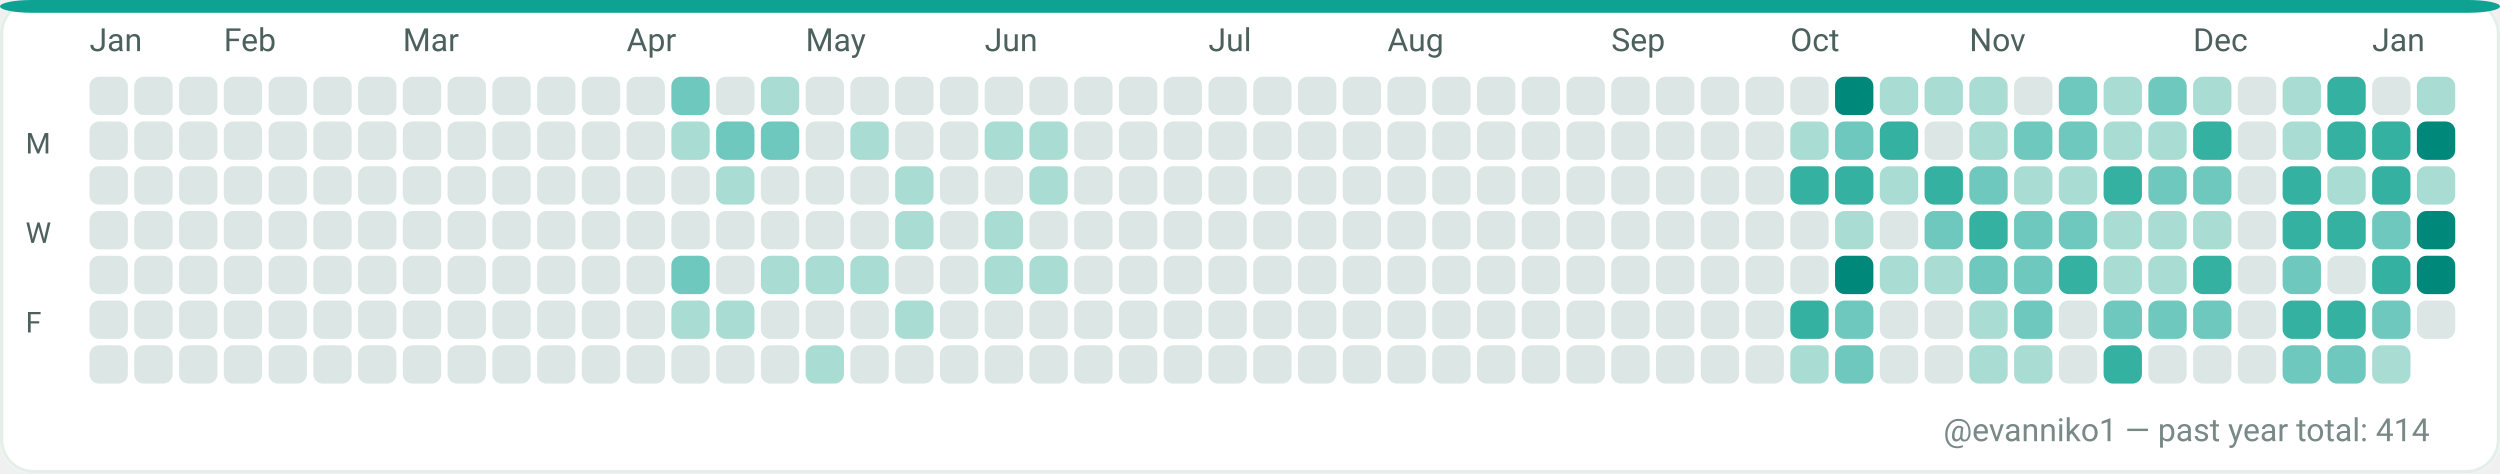
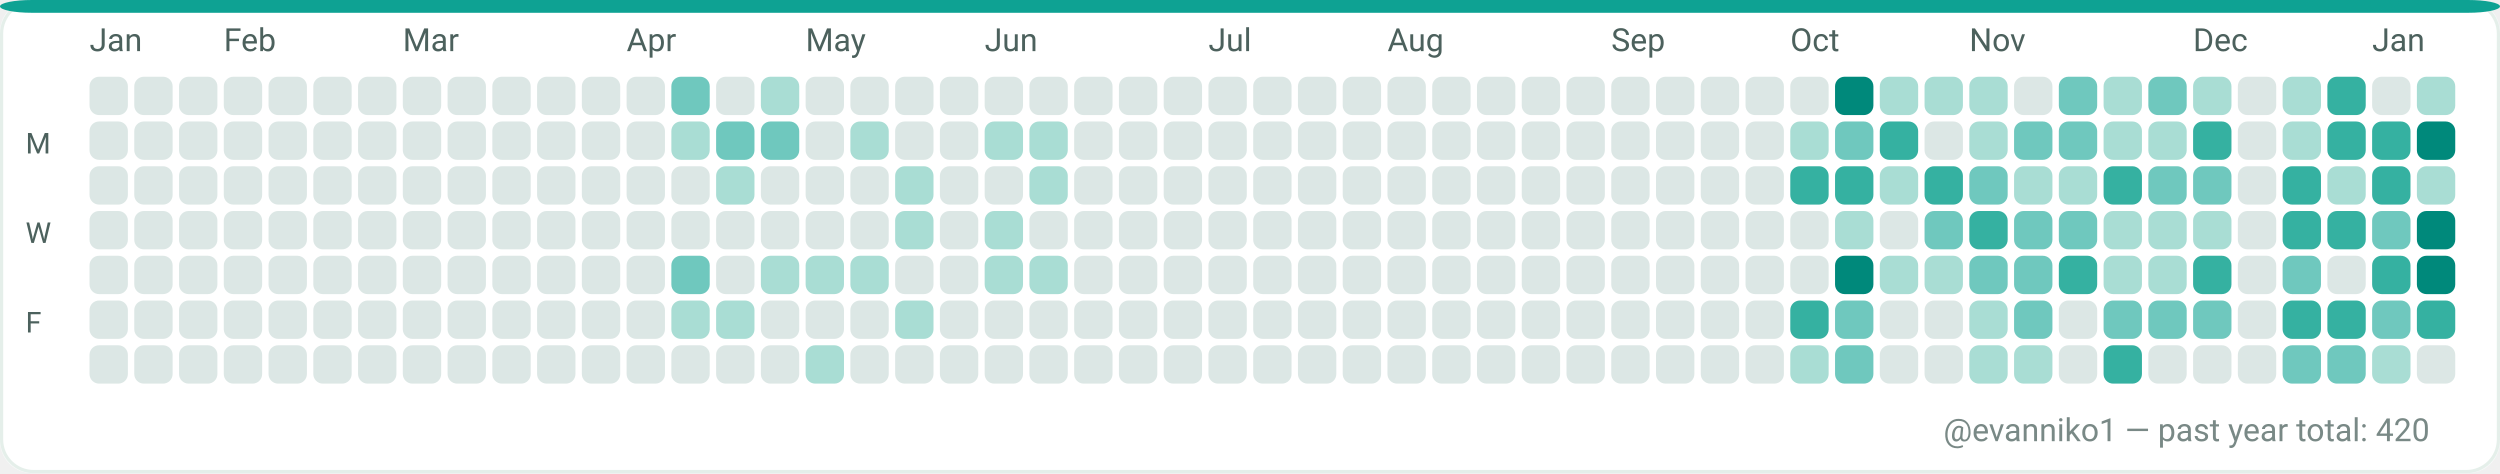
<svg xmlns="http://www.w3.org/2000/svg" width="782" height="148" viewBox="0 0 782 148" role="img" aria-label="GitHub contributions calendar for evanniko1">
  <rect x="0" y="0" width="782" height="148" rx="10" fill="#F7FAF9" />
  <rect x="0.5" y="0.5" width="781" height="147" rx="10" fill="#FFFFFF" stroke="#E5EFEA" stroke-width="1" />
  <rect x="0" y="0" width="782" height="4" rx="10" fill="#0EA293" />
  <text x="28" y="16" fill="#4C615D" font-family="ui-sans-serif, system-ui, -apple-system, Segoe UI, Roboto, Ubuntu, Cantarell, Noto Sans, Helvetica Neue, Arial" font-size="10" text-rendering="geometricPrecision">Jan</text>
  <text x="70" y="16" fill="#4C615D" font-family="ui-sans-serif, system-ui, -apple-system, Segoe UI, Roboto, Ubuntu, Cantarell, Noto Sans, Helvetica Neue, Arial" font-size="10" text-rendering="geometricPrecision">Feb</text>
  <text x="126" y="16" fill="#4C615D" font-family="ui-sans-serif, system-ui, -apple-system, Segoe UI, Roboto, Ubuntu, Cantarell, Noto Sans, Helvetica Neue, Arial" font-size="10" text-rendering="geometricPrecision">Mar</text>
  <text x="196" y="16" fill="#4C615D" font-family="ui-sans-serif, system-ui, -apple-system, Segoe UI, Roboto, Ubuntu, Cantarell, Noto Sans, Helvetica Neue, Arial" font-size="10" text-rendering="geometricPrecision">Apr</text>
  <text x="252" y="16" fill="#4C615D" font-family="ui-sans-serif, system-ui, -apple-system, Segoe UI, Roboto, Ubuntu, Cantarell, Noto Sans, Helvetica Neue, Arial" font-size="10" text-rendering="geometricPrecision">May</text>
  <text x="308" y="16" fill="#4C615D" font-family="ui-sans-serif, system-ui, -apple-system, Segoe UI, Roboto, Ubuntu, Cantarell, Noto Sans, Helvetica Neue, Arial" font-size="10" text-rendering="geometricPrecision">Jun</text>
  <text x="378" y="16" fill="#4C615D" font-family="ui-sans-serif, system-ui, -apple-system, Segoe UI, Roboto, Ubuntu, Cantarell, Noto Sans, Helvetica Neue, Arial" font-size="10" text-rendering="geometricPrecision">Jul</text>
  <text x="434" y="16" fill="#4C615D" font-family="ui-sans-serif, system-ui, -apple-system, Segoe UI, Roboto, Ubuntu, Cantarell, Noto Sans, Helvetica Neue, Arial" font-size="10" text-rendering="geometricPrecision">Aug</text>
  <text x="504" y="16" fill="#4C615D" font-family="ui-sans-serif, system-ui, -apple-system, Segoe UI, Roboto, Ubuntu, Cantarell, Noto Sans, Helvetica Neue, Arial" font-size="10" text-rendering="geometricPrecision">Sep</text>
  <text x="560" y="16" fill="#4C615D" font-family="ui-sans-serif, system-ui, -apple-system, Segoe UI, Roboto, Ubuntu, Cantarell, Noto Sans, Helvetica Neue, Arial" font-size="10" text-rendering="geometricPrecision">Oct</text>
  <text x="616" y="16" fill="#4C615D" font-family="ui-sans-serif, system-ui, -apple-system, Segoe UI, Roboto, Ubuntu, Cantarell, Noto Sans, Helvetica Neue, Arial" font-size="10" text-rendering="geometricPrecision">Nov</text>
  <text x="686" y="16" fill="#4C615D" font-family="ui-sans-serif, system-ui, -apple-system, Segoe UI, Roboto, Ubuntu, Cantarell, Noto Sans, Helvetica Neue, Arial" font-size="10" text-rendering="geometricPrecision">Dec</text>
  <text x="742" y="16" fill="#4C615D" font-family="ui-sans-serif, system-ui, -apple-system, Segoe UI, Roboto, Ubuntu, Cantarell, Noto Sans, Helvetica Neue, Arial" font-size="10" text-rendering="geometricPrecision">Jan</text>
  <text x="8" y="48" fill="#4C615D" font-family="ui-sans-serif, system-ui, -apple-system, Segoe UI, Roboto, Ubuntu, Cantarell, Noto Sans, Helvetica Neue, Arial" font-size="9" text-rendering="geometricPrecision">M</text>
  <text x="8" y="76" fill="#4C615D" font-family="ui-sans-serif, system-ui, -apple-system, Segoe UI, Roboto, Ubuntu, Cantarell, Noto Sans, Helvetica Neue, Arial" font-size="9" text-rendering="geometricPrecision">W</text>
  <text x="8" y="104" fill="#4C615D" font-family="ui-sans-serif, system-ui, -apple-system, Segoe UI, Roboto, Ubuntu, Cantarell, Noto Sans, Helvetica Neue, Arial" font-size="9" text-rendering="geometricPrecision">F</text>
  <g>
    <rect x="28" y="24" width="12" height="12" rx="3" fill="#DCE7E5" />
  </g>
  <g>
    <rect x="28" y="38" width="12" height="12" rx="3" fill="#DCE7E5" />
  </g>
  <g>
    <rect x="28" y="52" width="12" height="12" rx="3" fill="#DCE7E5" />
  </g>
  <g>
    <rect x="28" y="66" width="12" height="12" rx="3" fill="#DCE7E5" />
  </g>
  <g>
    <rect x="28" y="80" width="12" height="12" rx="3" fill="#DCE7E5" />
  </g>
  <g>
    <rect x="28" y="94" width="12" height="12" rx="3" fill="#DCE7E5" />
  </g>
  <g>
    <rect x="28" y="108" width="12" height="12" rx="3" fill="#DCE7E5" />
  </g>
  <g>
    <rect x="42" y="24" width="12" height="12" rx="3" fill="#DCE7E5" />
  </g>
  <g>
    <rect x="42" y="38" width="12" height="12" rx="3" fill="#DCE7E5" />
  </g>
  <g>
    <rect x="42" y="52" width="12" height="12" rx="3" fill="#DCE7E5" />
  </g>
  <g>
    <rect x="42" y="66" width="12" height="12" rx="3" fill="#DCE7E5" />
  </g>
  <g>
    <rect x="42" y="80" width="12" height="12" rx="3" fill="#DCE7E5" />
  </g>
  <g>
    <rect x="42" y="94" width="12" height="12" rx="3" fill="#DCE7E5" />
  </g>
  <g>
    <rect x="42" y="108" width="12" height="12" rx="3" fill="#DCE7E5" />
  </g>
  <g>
    <rect x="56" y="24" width="12" height="12" rx="3" fill="#DCE7E5" />
  </g>
  <g>
    <rect x="56" y="38" width="12" height="12" rx="3" fill="#DCE7E5" />
  </g>
  <g>
    <rect x="56" y="52" width="12" height="12" rx="3" fill="#DCE7E5" />
  </g>
  <g>
    <rect x="56" y="66" width="12" height="12" rx="3" fill="#DCE7E5" />
  </g>
  <g>
    <rect x="56" y="80" width="12" height="12" rx="3" fill="#DCE7E5" />
  </g>
  <g>
    <rect x="56" y="94" width="12" height="12" rx="3" fill="#DCE7E5" />
  </g>
  <g>
    <rect x="56" y="108" width="12" height="12" rx="3" fill="#DCE7E5" />
  </g>
  <g>
    <rect x="70" y="24" width="12" height="12" rx="3" fill="#DCE7E5" />
  </g>
  <g>
    <rect x="70" y="38" width="12" height="12" rx="3" fill="#DCE7E5" />
  </g>
  <g>
    <rect x="70" y="52" width="12" height="12" rx="3" fill="#DCE7E5" />
  </g>
  <g>
    <rect x="70" y="66" width="12" height="12" rx="3" fill="#DCE7E5" />
  </g>
  <g>
    <rect x="70" y="80" width="12" height="12" rx="3" fill="#DCE7E5" />
  </g>
  <g>
    <rect x="70" y="94" width="12" height="12" rx="3" fill="#DCE7E5" />
  </g>
  <g>
    <rect x="70" y="108" width="12" height="12" rx="3" fill="#DCE7E5" />
  </g>
  <g>
    <rect x="84" y="24" width="12" height="12" rx="3" fill="#DCE7E5" />
  </g>
  <g>
    <rect x="84" y="38" width="12" height="12" rx="3" fill="#DCE7E5" />
  </g>
  <g>
    <rect x="84" y="52" width="12" height="12" rx="3" fill="#DCE7E5" />
  </g>
  <g>
    <rect x="84" y="66" width="12" height="12" rx="3" fill="#DCE7E5" />
  </g>
  <g>
    <rect x="84" y="80" width="12" height="12" rx="3" fill="#DCE7E5" />
  </g>
  <g>
    <rect x="84" y="94" width="12" height="12" rx="3" fill="#DCE7E5" />
  </g>
  <g>
    <rect x="84" y="108" width="12" height="12" rx="3" fill="#DCE7E5" />
  </g>
  <g>
    <rect x="98" y="24" width="12" height="12" rx="3" fill="#DCE7E5" />
  </g>
  <g>
    <rect x="98" y="38" width="12" height="12" rx="3" fill="#DCE7E5" />
  </g>
  <g>
    <rect x="98" y="52" width="12" height="12" rx="3" fill="#DCE7E5" />
  </g>
  <g>
    <rect x="98" y="66" width="12" height="12" rx="3" fill="#DCE7E5" />
  </g>
  <g>
    <rect x="98" y="80" width="12" height="12" rx="3" fill="#DCE7E5" />
  </g>
  <g>
    <rect x="98" y="94" width="12" height="12" rx="3" fill="#DCE7E5" />
  </g>
  <g>
    <rect x="98" y="108" width="12" height="12" rx="3" fill="#DCE7E5" />
  </g>
  <g>
    <rect x="112" y="24" width="12" height="12" rx="3" fill="#DCE7E5" />
  </g>
  <g>
    <rect x="112" y="38" width="12" height="12" rx="3" fill="#DCE7E5" />
  </g>
  <g>
    <rect x="112" y="52" width="12" height="12" rx="3" fill="#DCE7E5" />
  </g>
  <g>
    <rect x="112" y="66" width="12" height="12" rx="3" fill="#DCE7E5" />
  </g>
  <g>
    <rect x="112" y="80" width="12" height="12" rx="3" fill="#DCE7E5" />
  </g>
  <g>
    <rect x="112" y="94" width="12" height="12" rx="3" fill="#DCE7E5" />
  </g>
  <g>
    <rect x="112" y="108" width="12" height="12" rx="3" fill="#DCE7E5" />
  </g>
  <g>
    <rect x="126" y="24" width="12" height="12" rx="3" fill="#DCE7E5" />
  </g>
  <g>
    <rect x="126" y="38" width="12" height="12" rx="3" fill="#DCE7E5" />
  </g>
  <g>
    <rect x="126" y="52" width="12" height="12" rx="3" fill="#DCE7E5" />
  </g>
  <g>
    <rect x="126" y="66" width="12" height="12" rx="3" fill="#DCE7E5" />
  </g>
  <g>
    <rect x="126" y="80" width="12" height="12" rx="3" fill="#DCE7E5" />
  </g>
  <g>
    <rect x="126" y="94" width="12" height="12" rx="3" fill="#DCE7E5" />
  </g>
  <g>
    <rect x="126" y="108" width="12" height="12" rx="3" fill="#DCE7E5" />
  </g>
  <g>
    <rect x="140" y="24" width="12" height="12" rx="3" fill="#DCE7E5" />
  </g>
  <g>
    <rect x="140" y="38" width="12" height="12" rx="3" fill="#DCE7E5" />
  </g>
  <g>
    <rect x="140" y="52" width="12" height="12" rx="3" fill="#DCE7E5" />
  </g>
  <g>
    <rect x="140" y="66" width="12" height="12" rx="3" fill="#DCE7E5" />
  </g>
  <g>
    <rect x="140" y="80" width="12" height="12" rx="3" fill="#DCE7E5" />
  </g>
  <g>
    <rect x="140" y="94" width="12" height="12" rx="3" fill="#DCE7E5" />
  </g>
  <g>
    <rect x="140" y="108" width="12" height="12" rx="3" fill="#DCE7E5" />
  </g>
  <g>
    <rect x="154" y="24" width="12" height="12" rx="3" fill="#DCE7E5" />
  </g>
  <g>
    <rect x="154" y="38" width="12" height="12" rx="3" fill="#DCE7E5" />
  </g>
  <g>
    <rect x="154" y="52" width="12" height="12" rx="3" fill="#DCE7E5" />
  </g>
  <g>
    <rect x="154" y="66" width="12" height="12" rx="3" fill="#DCE7E5" />
  </g>
  <g>
    <rect x="154" y="80" width="12" height="12" rx="3" fill="#DCE7E5" />
  </g>
  <g>
    <rect x="154" y="94" width="12" height="12" rx="3" fill="#DCE7E5" />
  </g>
  <g>
    <rect x="154" y="108" width="12" height="12" rx="3" fill="#DCE7E5" />
  </g>
  <g>
    <rect x="168" y="24" width="12" height="12" rx="3" fill="#DCE7E5" />
  </g>
  <g>
    <rect x="168" y="38" width="12" height="12" rx="3" fill="#DCE7E5" />
  </g>
  <g>
    <rect x="168" y="52" width="12" height="12" rx="3" fill="#DCE7E5" />
  </g>
  <g>
    <rect x="168" y="66" width="12" height="12" rx="3" fill="#DCE7E5" />
  </g>
  <g>
    <rect x="168" y="80" width="12" height="12" rx="3" fill="#DCE7E5" />
  </g>
  <g>
    <rect x="168" y="94" width="12" height="12" rx="3" fill="#DCE7E5" />
  </g>
  <g>
    <rect x="168" y="108" width="12" height="12" rx="3" fill="#DCE7E5" />
  </g>
  <g>
    <rect x="182" y="24" width="12" height="12" rx="3" fill="#DCE7E5" />
  </g>
  <g>
    <rect x="182" y="38" width="12" height="12" rx="3" fill="#DCE7E5" />
  </g>
  <g>
    <rect x="182" y="52" width="12" height="12" rx="3" fill="#DCE7E5" />
  </g>
  <g>
    <rect x="182" y="66" width="12" height="12" rx="3" fill="#DCE7E5" />
  </g>
  <g>
    <rect x="182" y="80" width="12" height="12" rx="3" fill="#DCE7E5" />
  </g>
  <g>
    <rect x="182" y="94" width="12" height="12" rx="3" fill="#DCE7E5" />
  </g>
  <g>
    <rect x="182" y="108" width="12" height="12" rx="3" fill="#DCE7E5" />
  </g>
  <g>
    <rect x="196" y="24" width="12" height="12" rx="3" fill="#DCE7E5" />
  </g>
  <g>
    <rect x="196" y="38" width="12" height="12" rx="3" fill="#DCE7E5" />
  </g>
  <g>
    <rect x="196" y="52" width="12" height="12" rx="3" fill="#DCE7E5" />
  </g>
  <g>
    <rect x="196" y="66" width="12" height="12" rx="3" fill="#DCE7E5" />
  </g>
  <g>
    <rect x="196" y="80" width="12" height="12" rx="3" fill="#DCE7E5" />
  </g>
  <g>
    <rect x="196" y="94" width="12" height="12" rx="3" fill="#DCE7E5" />
  </g>
  <g>
    <rect x="196" y="108" width="12" height="12" rx="3" fill="#DCE7E5" />
  </g>
  <g>
    <rect x="210" y="24" width="12" height="12" rx="3" fill="#6FC8BE" />
  </g>
  <g>
    <rect x="210" y="38" width="12" height="12" rx="3" fill="#A9DDD4" />
  </g>
  <g>
    <rect x="210" y="52" width="12" height="12" rx="3" fill="#DCE7E5" />
  </g>
  <g>
    <rect x="210" y="66" width="12" height="12" rx="3" fill="#DCE7E5" />
  </g>
  <g>
    <rect x="210" y="80" width="12" height="12" rx="3" fill="#6FC8BE" />
  </g>
  <g>
    <rect x="210" y="94" width="12" height="12" rx="3" fill="#A9DDD4" />
  </g>
  <g>
    <rect x="210" y="108" width="12" height="12" rx="3" fill="#DCE7E5" />
  </g>
  <g>
    <rect x="224" y="24" width="12" height="12" rx="3" fill="#DCE7E5" />
  </g>
  <g>
    <rect x="224" y="38" width="12" height="12" rx="3" fill="#6FC8BE" />
  </g>
  <g>
    <rect x="224" y="52" width="12" height="12" rx="3" fill="#A9DDD4" />
  </g>
  <g>
    <rect x="224" y="66" width="12" height="12" rx="3" fill="#DCE7E5" />
  </g>
  <g>
    <rect x="224" y="80" width="12" height="12" rx="3" fill="#DCE7E5" />
  </g>
  <g>
    <rect x="224" y="94" width="12" height="12" rx="3" fill="#A9DDD4" />
  </g>
  <g>
    <rect x="224" y="108" width="12" height="12" rx="3" fill="#DCE7E5" />
  </g>
  <g>
    <rect x="238" y="24" width="12" height="12" rx="3" fill="#A9DDD4" />
  </g>
  <g>
    <rect x="238" y="38" width="12" height="12" rx="3" fill="#6FC8BE" />
  </g>
  <g>
    <rect x="238" y="52" width="12" height="12" rx="3" fill="#DCE7E5" />
  </g>
  <g>
    <rect x="238" y="66" width="12" height="12" rx="3" fill="#DCE7E5" />
  </g>
  <g>
    <rect x="238" y="80" width="12" height="12" rx="3" fill="#A9DDD4" />
  </g>
  <g>
    <rect x="238" y="94" width="12" height="12" rx="3" fill="#DCE7E5" />
  </g>
  <g>
    <rect x="238" y="108" width="12" height="12" rx="3" fill="#DCE7E5" />
  </g>
  <g>
    <rect x="252" y="24" width="12" height="12" rx="3" fill="#DCE7E5" />
  </g>
  <g>
    <rect x="252" y="38" width="12" height="12" rx="3" fill="#DCE7E5" />
  </g>
  <g>
    <rect x="252" y="52" width="12" height="12" rx="3" fill="#DCE7E5" />
  </g>
  <g>
    <rect x="252" y="66" width="12" height="12" rx="3" fill="#DCE7E5" />
  </g>
  <g>
    <rect x="252" y="80" width="12" height="12" rx="3" fill="#A9DDD4" />
  </g>
  <g>
    <rect x="252" y="94" width="12" height="12" rx="3" fill="#DCE7E5" />
  </g>
  <g>
    <rect x="252" y="108" width="12" height="12" rx="3" fill="#A9DDD4" />
  </g>
  <g>
    <rect x="266" y="24" width="12" height="12" rx="3" fill="#DCE7E5" />
  </g>
  <g>
    <rect x="266" y="38" width="12" height="12" rx="3" fill="#A9DDD4" />
  </g>
  <g>
    <rect x="266" y="52" width="12" height="12" rx="3" fill="#DCE7E5" />
  </g>
  <g>
    <rect x="266" y="66" width="12" height="12" rx="3" fill="#DCE7E5" />
  </g>
  <g>
    <rect x="266" y="80" width="12" height="12" rx="3" fill="#A9DDD4" />
  </g>
  <g>
    <rect x="266" y="94" width="12" height="12" rx="3" fill="#DCE7E5" />
  </g>
  <g>
    <rect x="266" y="108" width="12" height="12" rx="3" fill="#DCE7E5" />
  </g>
  <g>
    <rect x="280" y="24" width="12" height="12" rx="3" fill="#DCE7E5" />
  </g>
  <g>
    <rect x="280" y="38" width="12" height="12" rx="3" fill="#DCE7E5" />
  </g>
  <g>
    <rect x="280" y="52" width="12" height="12" rx="3" fill="#A9DDD4" />
  </g>
  <g>
    <rect x="280" y="66" width="12" height="12" rx="3" fill="#A9DDD4" />
  </g>
  <g>
    <rect x="280" y="80" width="12" height="12" rx="3" fill="#DCE7E5" />
  </g>
  <g>
    <rect x="280" y="94" width="12" height="12" rx="3" fill="#A9DDD4" />
  </g>
  <g>
    <rect x="280" y="108" width="12" height="12" rx="3" fill="#DCE7E5" />
  </g>
  <g>
    <rect x="294" y="24" width="12" height="12" rx="3" fill="#DCE7E5" />
  </g>
  <g>
    <rect x="294" y="38" width="12" height="12" rx="3" fill="#DCE7E5" />
  </g>
  <g>
    <rect x="294" y="52" width="12" height="12" rx="3" fill="#DCE7E5" />
  </g>
  <g>
    <rect x="294" y="66" width="12" height="12" rx="3" fill="#DCE7E5" />
  </g>
  <g>
    <rect x="294" y="80" width="12" height="12" rx="3" fill="#DCE7E5" />
  </g>
  <g>
    <rect x="294" y="94" width="12" height="12" rx="3" fill="#DCE7E5" />
  </g>
  <g>
    <rect x="294" y="108" width="12" height="12" rx="3" fill="#DCE7E5" />
  </g>
  <g>
    <rect x="308" y="24" width="12" height="12" rx="3" fill="#DCE7E5" />
  </g>
  <g>
    <rect x="308" y="38" width="12" height="12" rx="3" fill="#A9DDD4" />
  </g>
  <g>
    <rect x="308" y="52" width="12" height="12" rx="3" fill="#DCE7E5" />
  </g>
  <g>
    <rect x="308" y="66" width="12" height="12" rx="3" fill="#A9DDD4" />
  </g>
  <g>
    <rect x="308" y="80" width="12" height="12" rx="3" fill="#A9DDD4" />
  </g>
  <g>
    <rect x="308" y="94" width="12" height="12" rx="3" fill="#DCE7E5" />
  </g>
  <g>
    <rect x="308" y="108" width="12" height="12" rx="3" fill="#DCE7E5" />
  </g>
  <g>
    <rect x="322" y="24" width="12" height="12" rx="3" fill="#DCE7E5" />
  </g>
  <g>
    <rect x="322" y="38" width="12" height="12" rx="3" fill="#A9DDD4" />
  </g>
  <g>
    <rect x="322" y="52" width="12" height="12" rx="3" fill="#A9DDD4" />
  </g>
  <g>
    <rect x="322" y="66" width="12" height="12" rx="3" fill="#DCE7E5" />
  </g>
  <g>
    <rect x="322" y="80" width="12" height="12" rx="3" fill="#A9DDD4" />
  </g>
  <g>
    <rect x="322" y="94" width="12" height="12" rx="3" fill="#DCE7E5" />
  </g>
  <g>
    <rect x="322" y="108" width="12" height="12" rx="3" fill="#DCE7E5" />
  </g>
  <g>
    <rect x="336" y="24" width="12" height="12" rx="3" fill="#DCE7E5" />
  </g>
  <g>
    <rect x="336" y="38" width="12" height="12" rx="3" fill="#DCE7E5" />
  </g>
  <g>
    <rect x="336" y="52" width="12" height="12" rx="3" fill="#DCE7E5" />
  </g>
  <g>
    <rect x="336" y="66" width="12" height="12" rx="3" fill="#DCE7E5" />
  </g>
  <g>
    <rect x="336" y="80" width="12" height="12" rx="3" fill="#DCE7E5" />
  </g>
  <g>
    <rect x="336" y="94" width="12" height="12" rx="3" fill="#DCE7E5" />
  </g>
  <g>
    <rect x="336" y="108" width="12" height="12" rx="3" fill="#DCE7E5" />
  </g>
  <g>
    <rect x="350" y="24" width="12" height="12" rx="3" fill="#DCE7E5" />
  </g>
  <g>
    <rect x="350" y="38" width="12" height="12" rx="3" fill="#DCE7E5" />
  </g>
  <g>
    <rect x="350" y="52" width="12" height="12" rx="3" fill="#DCE7E5" />
  </g>
  <g>
    <rect x="350" y="66" width="12" height="12" rx="3" fill="#DCE7E5" />
  </g>
  <g>
    <rect x="350" y="80" width="12" height="12" rx="3" fill="#DCE7E5" />
  </g>
  <g>
    <rect x="350" y="94" width="12" height="12" rx="3" fill="#DCE7E5" />
  </g>
  <g>
    <rect x="350" y="108" width="12" height="12" rx="3" fill="#DCE7E5" />
  </g>
  <g>
    <rect x="364" y="24" width="12" height="12" rx="3" fill="#DCE7E5" />
  </g>
  <g>
    <rect x="364" y="38" width="12" height="12" rx="3" fill="#DCE7E5" />
  </g>
  <g>
    <rect x="364" y="52" width="12" height="12" rx="3" fill="#DCE7E5" />
  </g>
  <g>
    <rect x="364" y="66" width="12" height="12" rx="3" fill="#DCE7E5" />
  </g>
  <g>
    <rect x="364" y="80" width="12" height="12" rx="3" fill="#DCE7E5" />
  </g>
  <g>
    <rect x="364" y="94" width="12" height="12" rx="3" fill="#DCE7E5" />
  </g>
  <g>
    <rect x="364" y="108" width="12" height="12" rx="3" fill="#DCE7E5" />
  </g>
  <g>
    <rect x="378" y="24" width="12" height="12" rx="3" fill="#DCE7E5" />
  </g>
  <g>
    <rect x="378" y="38" width="12" height="12" rx="3" fill="#DCE7E5" />
  </g>
  <g>
    <rect x="378" y="52" width="12" height="12" rx="3" fill="#DCE7E5" />
  </g>
  <g>
    <rect x="378" y="66" width="12" height="12" rx="3" fill="#DCE7E5" />
  </g>
  <g>
    <rect x="378" y="80" width="12" height="12" rx="3" fill="#DCE7E5" />
  </g>
  <g>
    <rect x="378" y="94" width="12" height="12" rx="3" fill="#DCE7E5" />
  </g>
  <g>
    <rect x="378" y="108" width="12" height="12" rx="3" fill="#DCE7E5" />
  </g>
  <g>
    <rect x="392" y="24" width="12" height="12" rx="3" fill="#DCE7E5" />
  </g>
  <g>
    <rect x="392" y="38" width="12" height="12" rx="3" fill="#DCE7E5" />
  </g>
  <g>
    <rect x="392" y="52" width="12" height="12" rx="3" fill="#DCE7E5" />
  </g>
  <g>
    <rect x="392" y="66" width="12" height="12" rx="3" fill="#DCE7E5" />
  </g>
  <g>
    <rect x="392" y="80" width="12" height="12" rx="3" fill="#DCE7E5" />
  </g>
  <g>
    <rect x="392" y="94" width="12" height="12" rx="3" fill="#DCE7E5" />
  </g>
  <g>
    <rect x="392" y="108" width="12" height="12" rx="3" fill="#DCE7E5" />
  </g>
  <g>
    <rect x="406" y="24" width="12" height="12" rx="3" fill="#DCE7E5" />
  </g>
  <g>
    <rect x="406" y="38" width="12" height="12" rx="3" fill="#DCE7E5" />
  </g>
  <g>
    <rect x="406" y="52" width="12" height="12" rx="3" fill="#DCE7E5" />
  </g>
  <g>
    <rect x="406" y="66" width="12" height="12" rx="3" fill="#DCE7E5" />
  </g>
  <g>
    <rect x="406" y="80" width="12" height="12" rx="3" fill="#DCE7E5" />
  </g>
  <g>
    <rect x="406" y="94" width="12" height="12" rx="3" fill="#DCE7E5" />
  </g>
  <g>
    <rect x="406" y="108" width="12" height="12" rx="3" fill="#DCE7E5" />
  </g>
  <g>
    <rect x="420" y="24" width="12" height="12" rx="3" fill="#DCE7E5" />
  </g>
  <g>
    <rect x="420" y="38" width="12" height="12" rx="3" fill="#DCE7E5" />
  </g>
  <g>
    <rect x="420" y="52" width="12" height="12" rx="3" fill="#DCE7E5" />
  </g>
  <g>
    <rect x="420" y="66" width="12" height="12" rx="3" fill="#DCE7E5" />
  </g>
  <g>
    <rect x="420" y="80" width="12" height="12" rx="3" fill="#DCE7E5" />
  </g>
  <g>
    <rect x="420" y="94" width="12" height="12" rx="3" fill="#DCE7E5" />
  </g>
  <g>
    <rect x="420" y="108" width="12" height="12" rx="3" fill="#DCE7E5" />
  </g>
  <g>
    <rect x="434" y="24" width="12" height="12" rx="3" fill="#DCE7E5" />
  </g>
  <g>
    <rect x="434" y="38" width="12" height="12" rx="3" fill="#DCE7E5" />
  </g>
  <g>
    <rect x="434" y="52" width="12" height="12" rx="3" fill="#DCE7E5" />
  </g>
  <g>
    <rect x="434" y="66" width="12" height="12" rx="3" fill="#DCE7E5" />
  </g>
  <g>
    <rect x="434" y="80" width="12" height="12" rx="3" fill="#DCE7E5" />
  </g>
  <g>
    <rect x="434" y="94" width="12" height="12" rx="3" fill="#DCE7E5" />
  </g>
  <g>
    <rect x="434" y="108" width="12" height="12" rx="3" fill="#DCE7E5" />
  </g>
  <g>
    <rect x="448" y="24" width="12" height="12" rx="3" fill="#DCE7E5" />
  </g>
  <g>
    <rect x="448" y="38" width="12" height="12" rx="3" fill="#DCE7E5" />
  </g>
  <g>
    <rect x="448" y="52" width="12" height="12" rx="3" fill="#DCE7E5" />
  </g>
  <g>
    <rect x="448" y="66" width="12" height="12" rx="3" fill="#DCE7E5" />
  </g>
  <g>
    <rect x="448" y="80" width="12" height="12" rx="3" fill="#DCE7E5" />
  </g>
  <g>
    <rect x="448" y="94" width="12" height="12" rx="3" fill="#DCE7E5" />
  </g>
  <g>
    <rect x="448" y="108" width="12" height="12" rx="3" fill="#DCE7E5" />
  </g>
  <g>
    <rect x="462" y="24" width="12" height="12" rx="3" fill="#DCE7E5" />
  </g>
  <g>
    <rect x="462" y="38" width="12" height="12" rx="3" fill="#DCE7E5" />
  </g>
  <g>
    <rect x="462" y="52" width="12" height="12" rx="3" fill="#DCE7E5" />
  </g>
  <g>
    <rect x="462" y="66" width="12" height="12" rx="3" fill="#DCE7E5" />
  </g>
  <g>
    <rect x="462" y="80" width="12" height="12" rx="3" fill="#DCE7E5" />
  </g>
  <g>
    <rect x="462" y="94" width="12" height="12" rx="3" fill="#DCE7E5" />
  </g>
  <g>
    <rect x="462" y="108" width="12" height="12" rx="3" fill="#DCE7E5" />
  </g>
  <g>
    <rect x="476" y="24" width="12" height="12" rx="3" fill="#DCE7E5" />
  </g>
  <g>
    <rect x="476" y="38" width="12" height="12" rx="3" fill="#DCE7E5" />
  </g>
  <g>
    <rect x="476" y="52" width="12" height="12" rx="3" fill="#DCE7E5" />
  </g>
  <g>
    <rect x="476" y="66" width="12" height="12" rx="3" fill="#DCE7E5" />
  </g>
  <g>
    <rect x="476" y="80" width="12" height="12" rx="3" fill="#DCE7E5" />
  </g>
  <g>
    <rect x="476" y="94" width="12" height="12" rx="3" fill="#DCE7E5" />
  </g>
  <g>
    <rect x="476" y="108" width="12" height="12" rx="3" fill="#DCE7E5" />
  </g>
  <g>
    <rect x="490" y="24" width="12" height="12" rx="3" fill="#DCE7E5" />
  </g>
  <g>
    <rect x="490" y="38" width="12" height="12" rx="3" fill="#DCE7E5" />
  </g>
  <g>
    <rect x="490" y="52" width="12" height="12" rx="3" fill="#DCE7E5" />
  </g>
  <g>
    <rect x="490" y="66" width="12" height="12" rx="3" fill="#DCE7E5" />
  </g>
  <g>
    <rect x="490" y="80" width="12" height="12" rx="3" fill="#DCE7E5" />
  </g>
  <g>
    <rect x="490" y="94" width="12" height="12" rx="3" fill="#DCE7E5" />
  </g>
  <g>
    <rect x="490" y="108" width="12" height="12" rx="3" fill="#DCE7E5" />
  </g>
  <g>
    <rect x="504" y="24" width="12" height="12" rx="3" fill="#DCE7E5" />
  </g>
  <g>
    <rect x="504" y="38" width="12" height="12" rx="3" fill="#DCE7E5" />
  </g>
  <g>
    <rect x="504" y="52" width="12" height="12" rx="3" fill="#DCE7E5" />
  </g>
  <g>
    <rect x="504" y="66" width="12" height="12" rx="3" fill="#DCE7E5" />
  </g>
  <g>
    <rect x="504" y="80" width="12" height="12" rx="3" fill="#DCE7E5" />
  </g>
  <g>
    <rect x="504" y="94" width="12" height="12" rx="3" fill="#DCE7E5" />
  </g>
  <g>
    <rect x="504" y="108" width="12" height="12" rx="3" fill="#DCE7E5" />
  </g>
  <g>
    <rect x="518" y="24" width="12" height="12" rx="3" fill="#DCE7E5" />
  </g>
  <g>
    <rect x="518" y="38" width="12" height="12" rx="3" fill="#DCE7E5" />
  </g>
  <g>
    <rect x="518" y="52" width="12" height="12" rx="3" fill="#DCE7E5" />
  </g>
  <g>
    <rect x="518" y="66" width="12" height="12" rx="3" fill="#DCE7E5" />
  </g>
  <g>
    <rect x="518" y="80" width="12" height="12" rx="3" fill="#DCE7E5" />
  </g>
  <g>
    <rect x="518" y="94" width="12" height="12" rx="3" fill="#DCE7E5" />
  </g>
  <g>
    <rect x="518" y="108" width="12" height="12" rx="3" fill="#DCE7E5" />
  </g>
  <g>
    <rect x="532" y="24" width="12" height="12" rx="3" fill="#DCE7E5" />
  </g>
  <g>
    <rect x="532" y="38" width="12" height="12" rx="3" fill="#DCE7E5" />
  </g>
  <g>
    <rect x="532" y="52" width="12" height="12" rx="3" fill="#DCE7E5" />
  </g>
  <g>
    <rect x="532" y="66" width="12" height="12" rx="3" fill="#DCE7E5" />
  </g>
  <g>
    <rect x="532" y="80" width="12" height="12" rx="3" fill="#DCE7E5" />
  </g>
  <g>
    <rect x="532" y="94" width="12" height="12" rx="3" fill="#DCE7E5" />
  </g>
  <g>
    <rect x="532" y="108" width="12" height="12" rx="3" fill="#DCE7E5" />
  </g>
  <g>
    <rect x="546" y="24" width="12" height="12" rx="3" fill="#DCE7E5" />
  </g>
  <g>
    <rect x="546" y="38" width="12" height="12" rx="3" fill="#DCE7E5" />
  </g>
  <g>
    <rect x="546" y="52" width="12" height="12" rx="3" fill="#DCE7E5" />
  </g>
  <g>
    <rect x="546" y="66" width="12" height="12" rx="3" fill="#DCE7E5" />
  </g>
  <g>
    <rect x="546" y="80" width="12" height="12" rx="3" fill="#DCE7E5" />
  </g>
  <g>
    <rect x="546" y="94" width="12" height="12" rx="3" fill="#DCE7E5" />
  </g>
  <g>
    <rect x="546" y="108" width="12" height="12" rx="3" fill="#DCE7E5" />
  </g>
  <g>
    <rect x="560" y="24" width="12" height="12" rx="3" fill="#DCE7E5" />
  </g>
  <g>
    <rect x="560" y="38" width="12" height="12" rx="3" fill="#A9DDD4" />
  </g>
  <g>
    <rect x="560" y="52" width="12" height="12" rx="3" fill="#35B1A1" />
  </g>
  <g>
    <rect x="560" y="66" width="12" height="12" rx="3" fill="#DCE7E5" />
  </g>
  <g>
    <rect x="560" y="80" width="12" height="12" rx="3" fill="#DCE7E5" />
  </g>
  <g>
    <rect x="560" y="94" width="12" height="12" rx="3" fill="#35B1A1" />
  </g>
  <g>
    <rect x="560" y="108" width="12" height="12" rx="3" fill="#A9DDD4" />
  </g>
  <g>
    <rect x="574" y="24" width="12" height="12" rx="3" fill="#00897B" />
  </g>
  <g>
    <rect x="574" y="38" width="12" height="12" rx="3" fill="#6FC8BE" />
  </g>
  <g>
    <rect x="574" y="52" width="12" height="12" rx="3" fill="#35B1A1" />
  </g>
  <g>
    <rect x="574" y="66" width="12" height="12" rx="3" fill="#A9DDD4" />
  </g>
  <g>
    <rect x="574" y="80" width="12" height="12" rx="3" fill="#00897B" />
  </g>
  <g>
    <rect x="574" y="94" width="12" height="12" rx="3" fill="#6FC8BE" />
  </g>
  <g>
    <rect x="574" y="108" width="12" height="12" rx="3" fill="#6FC8BE" />
  </g>
  <g>
    <rect x="588" y="24" width="12" height="12" rx="3" fill="#A9DDD4" />
  </g>
  <g>
    <rect x="588" y="38" width="12" height="12" rx="3" fill="#35B1A1" />
  </g>
  <g>
    <rect x="588" y="52" width="12" height="12" rx="3" fill="#A9DDD4" />
  </g>
  <g>
    <rect x="588" y="66" width="12" height="12" rx="3" fill="#DCE7E5" />
  </g>
  <g>
    <rect x="588" y="80" width="12" height="12" rx="3" fill="#A9DDD4" />
  </g>
  <g>
    <rect x="588" y="94" width="12" height="12" rx="3" fill="#DCE7E5" />
  </g>
  <g>
    <rect x="588" y="108" width="12" height="12" rx="3" fill="#DCE7E5" />
  </g>
  <g>
    <rect x="602" y="24" width="12" height="12" rx="3" fill="#A9DDD4" />
  </g>
  <g>
    <rect x="602" y="38" width="12" height="12" rx="3" fill="#DCE7E5" />
  </g>
  <g>
    <rect x="602" y="52" width="12" height="12" rx="3" fill="#35B1A1" />
  </g>
  <g>
    <rect x="602" y="66" width="12" height="12" rx="3" fill="#6FC8BE" />
  </g>
  <g>
    <rect x="602" y="80" width="12" height="12" rx="3" fill="#A9DDD4" />
  </g>
  <g>
    <rect x="602" y="94" width="12" height="12" rx="3" fill="#DCE7E5" />
  </g>
  <g>
    <rect x="602" y="108" width="12" height="12" rx="3" fill="#DCE7E5" />
  </g>
  <g>
    <rect x="616" y="24" width="12" height="12" rx="3" fill="#A9DDD4" />
  </g>
  <g>
    <rect x="616" y="38" width="12" height="12" rx="3" fill="#A9DDD4" />
  </g>
  <g>
    <rect x="616" y="52" width="12" height="12" rx="3" fill="#6FC8BE" />
  </g>
  <g>
    <rect x="616" y="66" width="12" height="12" rx="3" fill="#35B1A1" />
  </g>
  <g>
    <rect x="616" y="80" width="12" height="12" rx="3" fill="#6FC8BE" />
  </g>
  <g>
    <rect x="616" y="94" width="12" height="12" rx="3" fill="#A9DDD4" />
  </g>
  <g>
    <rect x="616" y="108" width="12" height="12" rx="3" fill="#A9DDD4" />
  </g>
  <g>
    <rect x="630" y="24" width="12" height="12" rx="3" fill="#DCE7E5" />
  </g>
  <g>
    <rect x="630" y="38" width="12" height="12" rx="3" fill="#6FC8BE" />
  </g>
  <g>
    <rect x="630" y="52" width="12" height="12" rx="3" fill="#A9DDD4" />
  </g>
  <g>
    <rect x="630" y="66" width="12" height="12" rx="3" fill="#6FC8BE" />
  </g>
  <g>
    <rect x="630" y="80" width="12" height="12" rx="3" fill="#6FC8BE" />
  </g>
  <g>
    <rect x="630" y="94" width="12" height="12" rx="3" fill="#6FC8BE" />
  </g>
  <g>
    <rect x="630" y="108" width="12" height="12" rx="3" fill="#A9DDD4" />
  </g>
  <g>
    <rect x="644" y="24" width="12" height="12" rx="3" fill="#6FC8BE" />
  </g>
  <g>
    <rect x="644" y="38" width="12" height="12" rx="3" fill="#6FC8BE" />
  </g>
  <g>
    <rect x="644" y="52" width="12" height="12" rx="3" fill="#A9DDD4" />
  </g>
  <g>
    <rect x="644" y="66" width="12" height="12" rx="3" fill="#6FC8BE" />
  </g>
  <g>
    <rect x="644" y="80" width="12" height="12" rx="3" fill="#35B1A1" />
  </g>
  <g>
    <rect x="644" y="94" width="12" height="12" rx="3" fill="#DCE7E5" />
  </g>
  <g>
    <rect x="644" y="108" width="12" height="12" rx="3" fill="#DCE7E5" />
  </g>
  <g>
    <rect x="658" y="24" width="12" height="12" rx="3" fill="#A9DDD4" />
  </g>
  <g>
    <rect x="658" y="38" width="12" height="12" rx="3" fill="#A9DDD4" />
  </g>
  <g>
    <rect x="658" y="52" width="12" height="12" rx="3" fill="#35B1A1" />
  </g>
  <g>
    <rect x="658" y="66" width="12" height="12" rx="3" fill="#A9DDD4" />
  </g>
  <g>
    <rect x="658" y="80" width="12" height="12" rx="3" fill="#A9DDD4" />
  </g>
  <g>
    <rect x="658" y="94" width="12" height="12" rx="3" fill="#6FC8BE" />
  </g>
  <g>
    <rect x="658" y="108" width="12" height="12" rx="3" fill="#35B1A1" />
  </g>
  <g>
    <rect x="672" y="24" width="12" height="12" rx="3" fill="#6FC8BE" />
  </g>
  <g>
    <rect x="672" y="38" width="12" height="12" rx="3" fill="#A9DDD4" />
  </g>
  <g>
    <rect x="672" y="52" width="12" height="12" rx="3" fill="#6FC8BE" />
  </g>
  <g>
    <rect x="672" y="66" width="12" height="12" rx="3" fill="#A9DDD4" />
  </g>
  <g>
    <rect x="672" y="80" width="12" height="12" rx="3" fill="#A9DDD4" />
  </g>
  <g>
    <rect x="672" y="94" width="12" height="12" rx="3" fill="#6FC8BE" />
  </g>
  <g>
    <rect x="672" y="108" width="12" height="12" rx="3" fill="#DCE7E5" />
  </g>
  <g>
    <rect x="686" y="24" width="12" height="12" rx="3" fill="#A9DDD4" />
  </g>
  <g>
    <rect x="686" y="38" width="12" height="12" rx="3" fill="#35B1A1" />
  </g>
  <g>
    <rect x="686" y="52" width="12" height="12" rx="3" fill="#6FC8BE" />
  </g>
  <g>
    <rect x="686" y="66" width="12" height="12" rx="3" fill="#A9DDD4" />
  </g>
  <g>
    <rect x="686" y="80" width="12" height="12" rx="3" fill="#35B1A1" />
  </g>
  <g>
    <rect x="686" y="94" width="12" height="12" rx="3" fill="#6FC8BE" />
  </g>
  <g>
    <rect x="686" y="108" width="12" height="12" rx="3" fill="#DCE7E5" />
  </g>
  <g>
    <rect x="700" y="24" width="12" height="12" rx="3" fill="#DCE7E5" />
  </g>
  <g>
    <rect x="700" y="38" width="12" height="12" rx="3" fill="#DCE7E5" />
  </g>
  <g>
    <rect x="700" y="52" width="12" height="12" rx="3" fill="#DCE7E5" />
  </g>
  <g>
    <rect x="700" y="66" width="12" height="12" rx="3" fill="#DCE7E5" />
  </g>
  <g>
    <rect x="700" y="80" width="12" height="12" rx="3" fill="#DCE7E5" />
  </g>
  <g>
    <rect x="700" y="94" width="12" height="12" rx="3" fill="#DCE7E5" />
  </g>
  <g>
    <rect x="700" y="108" width="12" height="12" rx="3" fill="#DCE7E5" />
  </g>
  <g>
    <rect x="714" y="24" width="12" height="12" rx="3" fill="#A9DDD4" />
  </g>
  <g>
    <rect x="714" y="38" width="12" height="12" rx="3" fill="#A9DDD4" />
  </g>
  <g>
    <rect x="714" y="52" width="12" height="12" rx="3" fill="#35B1A1" />
  </g>
  <g>
    <rect x="714" y="66" width="12" height="12" rx="3" fill="#35B1A1" />
  </g>
  <g>
    <rect x="714" y="80" width="12" height="12" rx="3" fill="#6FC8BE" />
  </g>
  <g>
    <rect x="714" y="94" width="12" height="12" rx="3" fill="#35B1A1" />
  </g>
  <g>
    <rect x="714" y="108" width="12" height="12" rx="3" fill="#6FC8BE" />
  </g>
  <g>
    <rect x="728" y="24" width="12" height="12" rx="3" fill="#35B1A1" />
  </g>
  <g>
    <rect x="728" y="38" width="12" height="12" rx="3" fill="#35B1A1" />
  </g>
  <g>
    <rect x="728" y="52" width="12" height="12" rx="3" fill="#A9DDD4" />
  </g>
  <g>
    <rect x="728" y="66" width="12" height="12" rx="3" fill="#35B1A1" />
  </g>
  <g>
    <rect x="728" y="80" width="12" height="12" rx="3" fill="#DCE7E5" />
  </g>
  <g>
    <rect x="728" y="94" width="12" height="12" rx="3" fill="#35B1A1" />
  </g>
  <g>
    <rect x="728" y="108" width="12" height="12" rx="3" fill="#6FC8BE" />
  </g>
  <g>
    <rect x="742" y="24" width="12" height="12" rx="3" fill="#DCE7E5" />
  </g>
  <g>
    <rect x="742" y="38" width="12" height="12" rx="3" fill="#35B1A1" />
  </g>
  <g>
    <rect x="742" y="52" width="12" height="12" rx="3" fill="#35B1A1" />
  </g>
  <g>
    <rect x="742" y="66" width="12" height="12" rx="3" fill="#6FC8BE" />
  </g>
  <g>
    <rect x="742" y="80" width="12" height="12" rx="3" fill="#35B1A1" />
  </g>
  <g>
    <rect x="742" y="94" width="12" height="12" rx="3" fill="#6FC8BE" />
  </g>
  <g>
    <rect x="742" y="108" width="12" height="12" rx="3" fill="#A9DDD4" />
  </g>
  <g>
    <rect x="756" y="24" width="12" height="12" rx="3" fill="#A9DDD4" />
  </g>
  <g>
    <rect x="756" y="38" width="12" height="12" rx="3" fill="#00897B" />
  </g>
  <g>
    <rect x="756" y="52" width="12" height="12" rx="3" fill="#A9DDD4" />
  </g>
  <g>
    <rect x="756" y="66" width="12" height="12" rx="3" fill="#00897B" />
  </g>
  <g>
    <rect x="756" y="80" width="12" height="12" rx="3" fill="#00897B" />
  </g>
  <g>
-     <rect x="756" y="94" width="12" height="12" rx="3" fill="#DCE7E5" />
-   </g>
-   <text x="760" y="138" fill="#4C615D" font-family="ui-sans-serif, system-ui, -apple-system, Segoe UI, Roboto, Ubuntu, Cantarell, Noto Sans, Helvetica Neue, Arial" font-size="10" text-anchor="end" opacity="0.75">@evanniko1 — past year total: 414</text>
+     <rect x="756" y="94" width="12" height="12" rx="3" fill="#35B1A1" />
+   </g>
+   <g>
+     <rect x="756" y="108" width="12" height="12" rx="3" fill="#DCE7E5" />
+   </g>
+   <text x="760" y="138" fill="#4C615D" font-family="ui-sans-serif, system-ui, -apple-system, Segoe UI, Roboto, Ubuntu, Cantarell, Noto Sans, Helvetica Neue, Arial" font-size="10" text-anchor="end" opacity="0.75">@evanniko1 — past year total: 420</text>
</svg>
